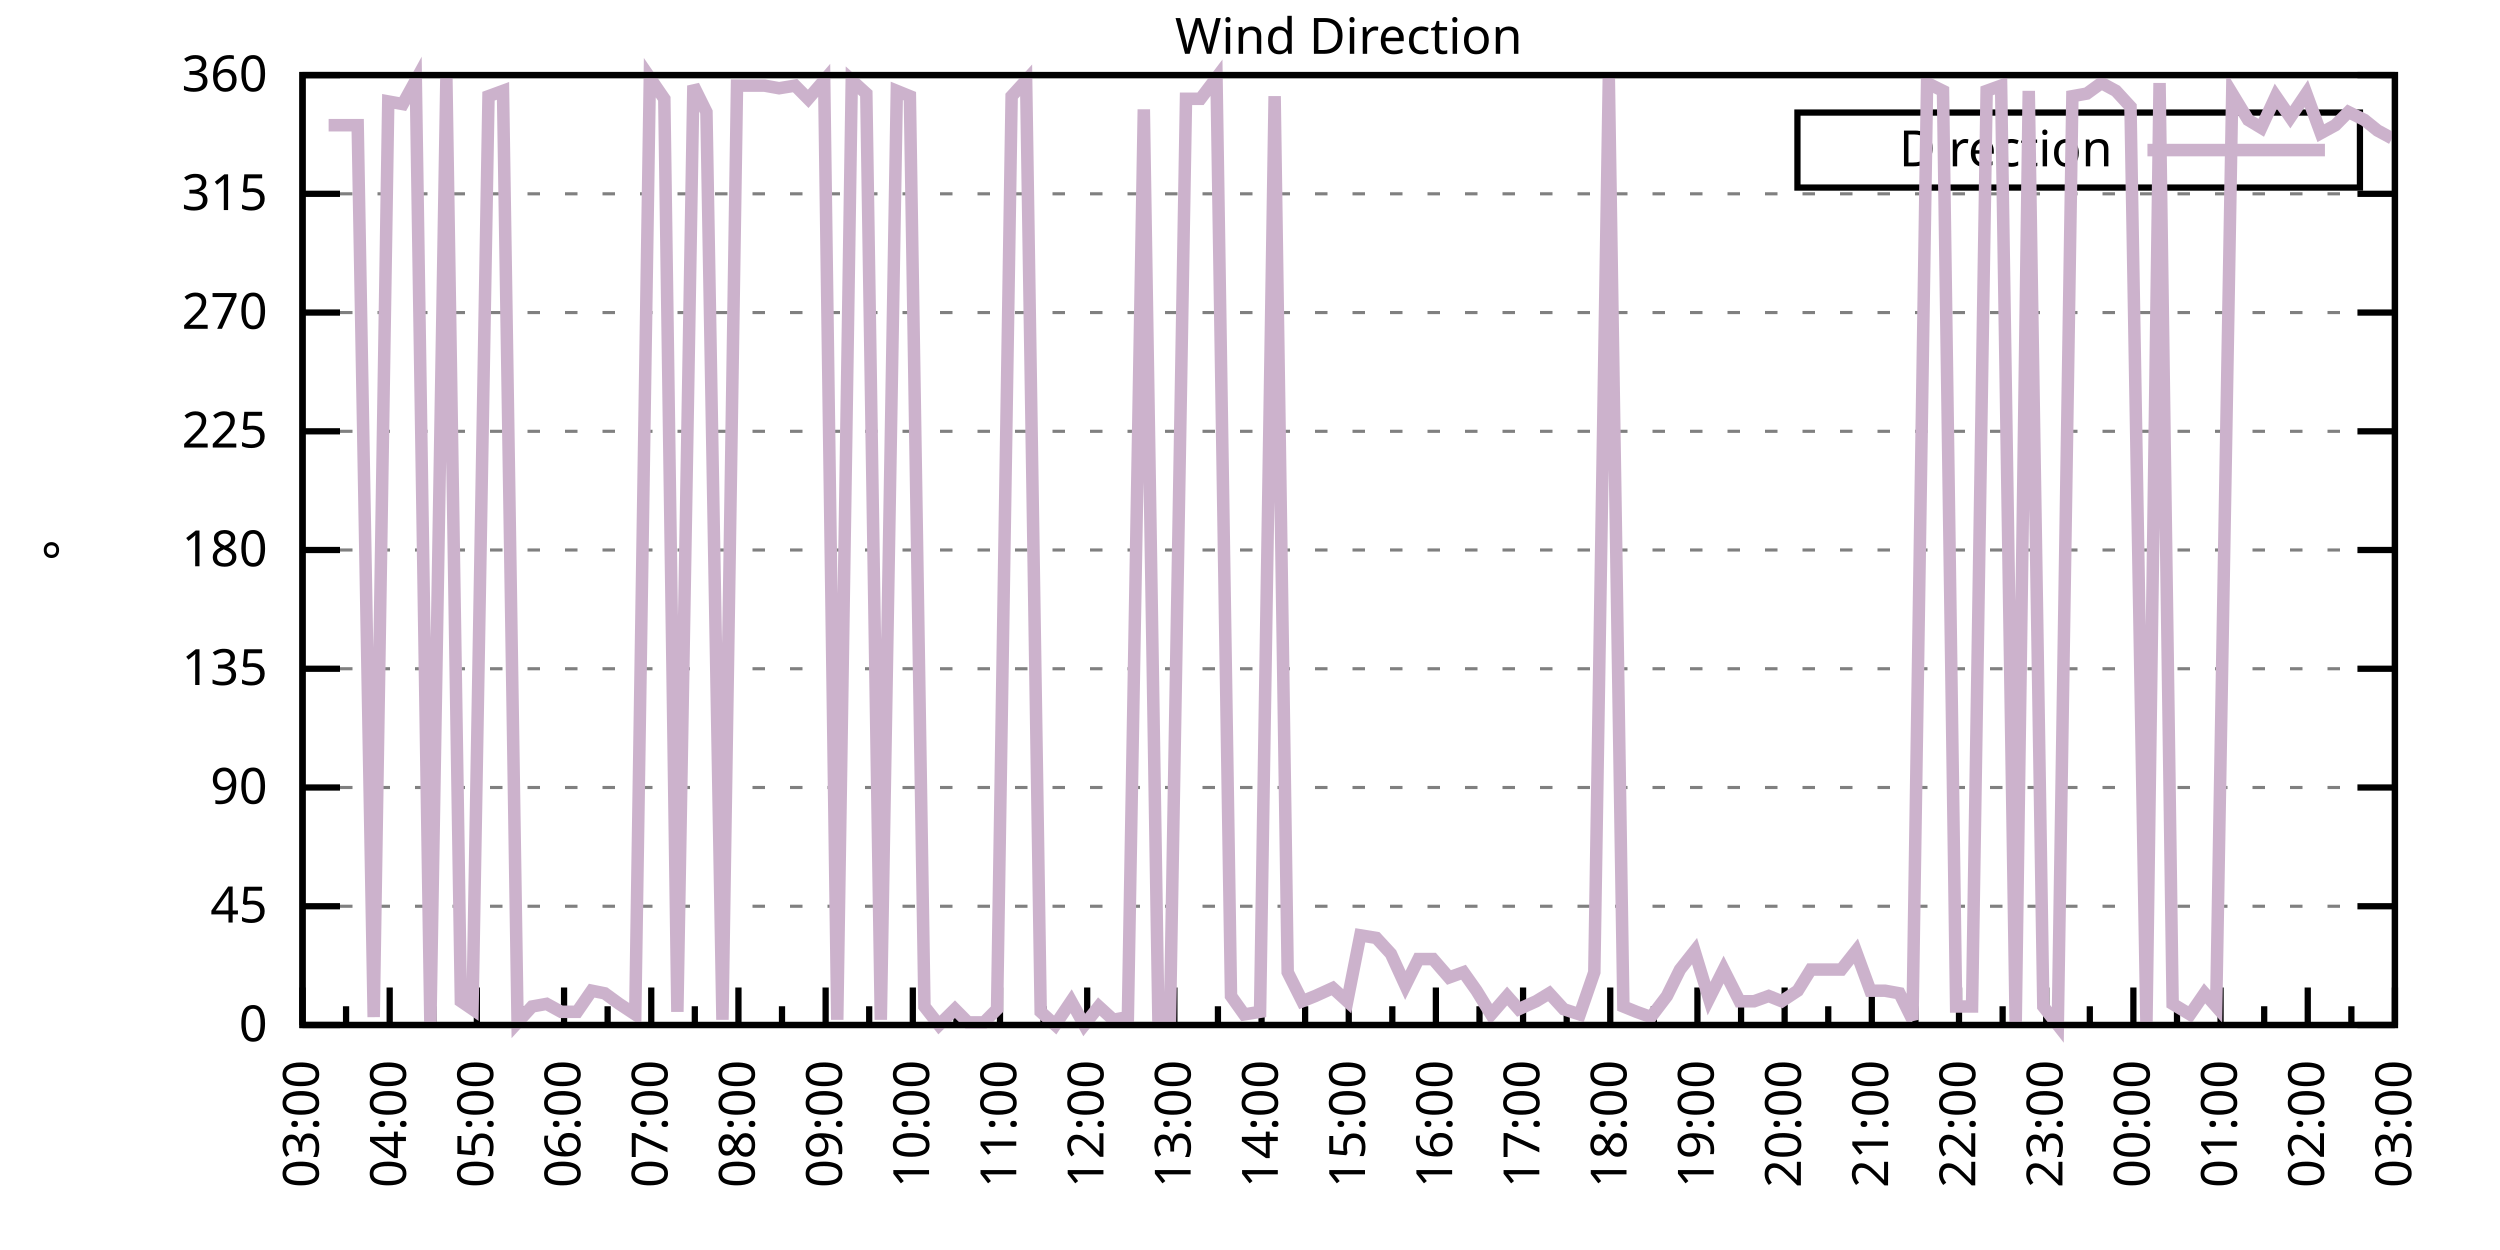
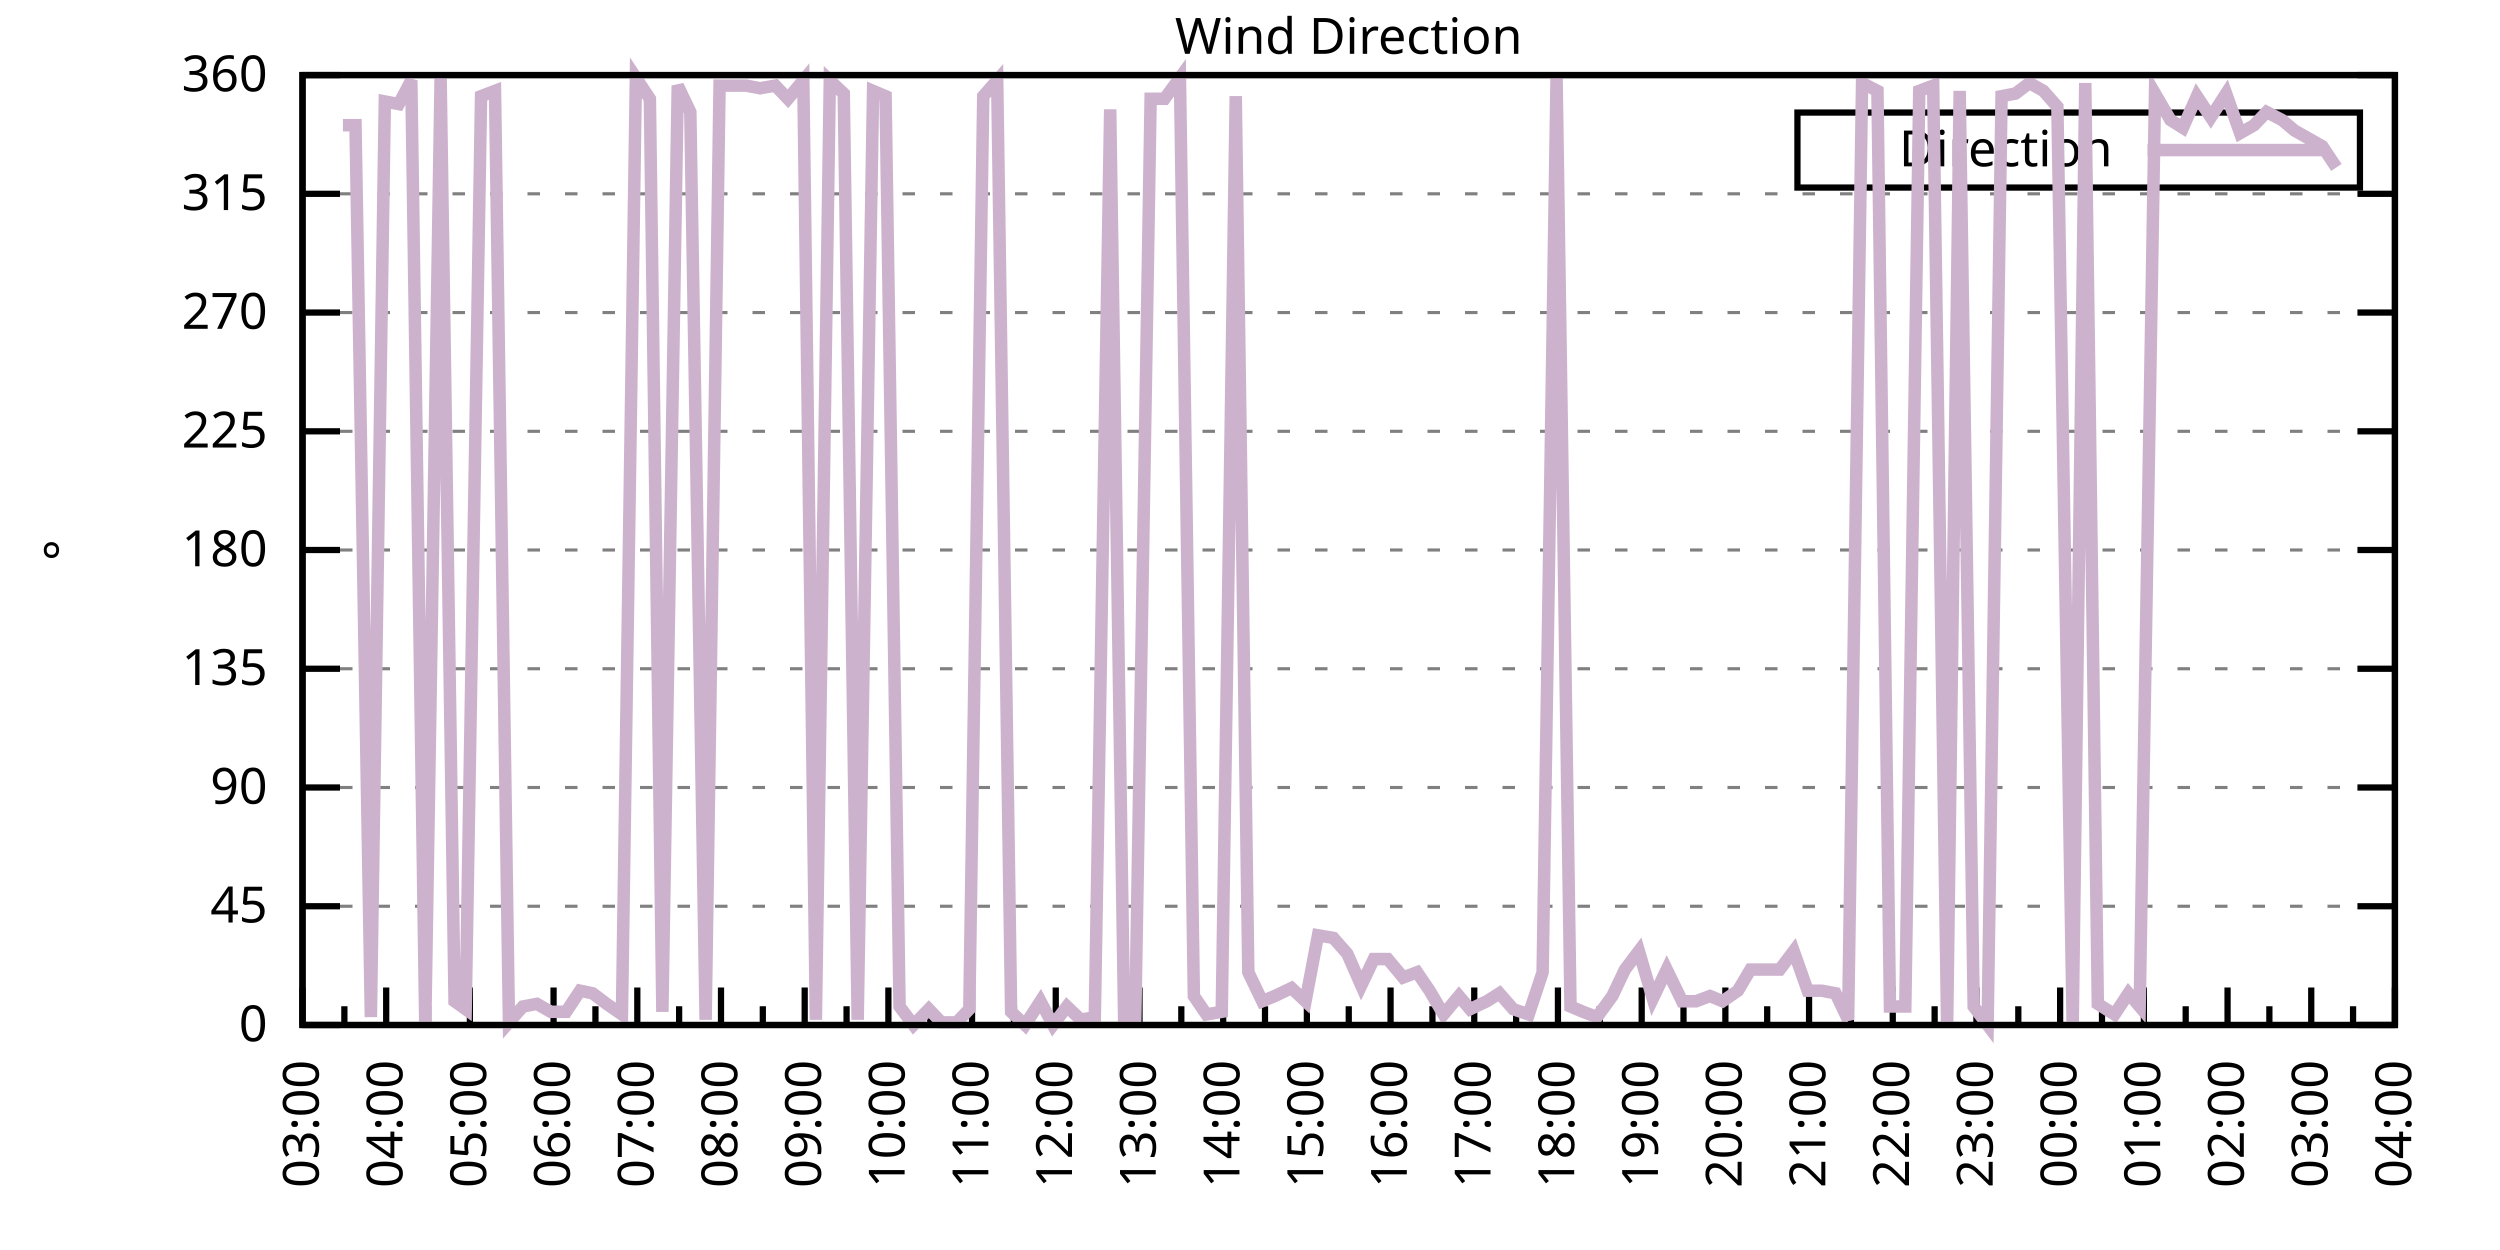
<svg xmlns="http://www.w3.org/2000/svg" xmlns:xlink="http://www.w3.org/1999/xlink" width="400" height="200" viewBox="0 0 400 200">
  <g id="gnuplot_canvas">
    <rect x="0" y="0" width="400" height="200" fill="none" />
    <defs>
      <circle id="gpDot" r="0.5" stroke-width="0.5" stroke="currentColor" />
      <path id="gpPt0" stroke-width="0.333" stroke="currentColor" d="M-1,0 h2 M0,-1 v2" />
      <path id="gpPt1" stroke-width="0.333" stroke="currentColor" d="M-1,-1 L1,1 M1,-1 L-1,1" />
      <path id="gpPt2" stroke-width="0.333" stroke="currentColor" d="M-1,0 L1,0 M0,-1 L0,1 M-1,-1 L1,1 M-1,1 L1,-1" />
      <rect id="gpPt3" stroke-width="0.333" stroke="currentColor" x="-1" y="-1" width="2" height="2" />
      <rect id="gpPt4" stroke-width="0.333" stroke="currentColor" fill="currentColor" x="-1" y="-1" width="2" height="2" />
      <circle id="gpPt5" stroke-width="0.333" stroke="currentColor" cx="0" cy="0" r="1" />
      <use xlink:href="#gpPt5" id="gpPt6" fill="currentColor" stroke="none" />
      <path id="gpPt7" stroke-width="0.333" stroke="currentColor" d="M0,-1.33 L-1.33,0.67 L1.33,0.67 z" />
      <use xlink:href="#gpPt7" id="gpPt8" fill="currentColor" stroke="none" />
      <use xlink:href="#gpPt7" id="gpPt9" stroke="currentColor" transform="rotate(180)" />
      <use xlink:href="#gpPt9" id="gpPt10" fill="currentColor" stroke="none" />
      <use xlink:href="#gpPt3" id="gpPt11" stroke="currentColor" transform="rotate(45)" />
      <use xlink:href="#gpPt11" id="gpPt12" fill="currentColor" stroke="none" />
      <path id="gpPt13" stroke-width="0.333" stroke="currentColor" d="M0,1.330 L1.265,0.411 L0.782,-1.067 L-0.782,-1.076 L-1.265,0.411 z" />
      <use xlink:href="#gpPt13" id="gpPt14" fill="currentColor" stroke="none" />
      <filter id="textbox" filterUnits="objectBoundingBox" x="0" y="0" height="1" width="1">
        <feFlood flood-color="white" flood-opacity="1" result="bgnd" />
        <feComposite in="SourceGraphic" in2="bgnd" operator="atop" />
      </filter>
      <filter id="greybox" filterUnits="objectBoundingBox" x="0" y="0" height="1" width="1">
        <feFlood flood-color="lightgrey" flood-opacity="1" result="grey" />
        <feComposite in="SourceGraphic" in2="grey" operator="atop" />
      </filter>
    </defs>
    <g fill="none" color="white" stroke="currentColor" stroke-width="1.00" stroke-linecap="butt" stroke-linejoin="miter">
</g>
    <g fill="none" color="black" stroke="currentColor" stroke-width="1.00" stroke-linecap="butt" stroke-linejoin="miter">
      <g stroke="none" shape-rendering="crispEdges">
        <polygon fill="rgb(255, 255, 255)" points="48.40,164.00 383.18,164.00 383.18,12.02 48.40,12.02 " />
      </g>
    </g>
    <g fill="none" color="black" stroke="currentColor" stroke-width="1.00" stroke-linecap="butt" stroke-linejoin="miter">
</g>
    <g fill="none" color="black" stroke="black" stroke-width="0.50" stroke-linecap="butt" stroke-linejoin="miter">
</g>
    <g fill="none" color="gray" stroke="currentColor" stroke-width="0.50" stroke-linecap="butt" stroke-linejoin="miter">
      <path stroke="gray" stroke-dasharray="2,4" class="gridline" d="M48.40,164.00 L383.19,164.00  " />
    </g>
    <g fill="none" color="gray" stroke="gray" stroke-width="1.00" stroke-linecap="butt" stroke-linejoin="miter">
</g>
    <g fill="none" color="black" stroke="currentColor" stroke-width="1.00" stroke-linecap="butt" stroke-linejoin="miter">
      <path stroke="black" d="M48.40,164.00 L54.40,164.00 M383.19,164.00 L377.19,164.00  " />
      <g transform="translate(42.80,166.60)" stroke="none" fill="black" font-family="Sans" font-size="8.00" text-anchor="end">
        <text>
          <tspan font-family="Sans"> 0</tspan>
        </text>
      </g>
    </g>
    <g fill="none" color="black" stroke="currentColor" stroke-width="1.00" stroke-linecap="butt" stroke-linejoin="miter">
</g>
    <g fill="none" color="black" stroke="black" stroke-width="0.50" stroke-linecap="butt" stroke-linejoin="miter">
</g>
    <g fill="none" color="gray" stroke="currentColor" stroke-width="0.50" stroke-linecap="butt" stroke-linejoin="miter">
      <path stroke="gray" stroke-dasharray="2,4" class="gridline" d="M48.40,145.00 L383.19,145.00  " />
    </g>
    <g fill="none" color="gray" stroke="gray" stroke-width="1.00" stroke-linecap="butt" stroke-linejoin="miter">
</g>
    <g fill="none" color="black" stroke="currentColor" stroke-width="1.00" stroke-linecap="butt" stroke-linejoin="miter">
      <path stroke="black" d="M48.40,145.00 L54.40,145.00 M383.19,145.00 L377.19,145.00  " />
      <g transform="translate(42.80,147.60)" stroke="none" fill="black" font-family="Sans" font-size="8.00" text-anchor="end">
        <text>
          <tspan font-family="Sans"> 45</tspan>
        </text>
      </g>
    </g>
    <g fill="none" color="black" stroke="currentColor" stroke-width="1.00" stroke-linecap="butt" stroke-linejoin="miter">
</g>
    <g fill="none" color="black" stroke="black" stroke-width="0.50" stroke-linecap="butt" stroke-linejoin="miter">
</g>
    <g fill="none" color="gray" stroke="currentColor" stroke-width="0.50" stroke-linecap="butt" stroke-linejoin="miter">
      <path stroke="gray" stroke-dasharray="2,4" class="gridline" d="M48.40,126.00 L383.19,126.00  " />
    </g>
    <g fill="none" color="gray" stroke="gray" stroke-width="1.00" stroke-linecap="butt" stroke-linejoin="miter">
</g>
    <g fill="none" color="black" stroke="currentColor" stroke-width="1.00" stroke-linecap="butt" stroke-linejoin="miter">
      <path stroke="black" d="M48.40,126.00 L54.40,126.00 M383.19,126.00 L377.19,126.00  " />
      <g transform="translate(42.80,128.60)" stroke="none" fill="black" font-family="Sans" font-size="8.00" text-anchor="end">
        <text>
          <tspan font-family="Sans"> 90</tspan>
        </text>
      </g>
    </g>
    <g fill="none" color="black" stroke="currentColor" stroke-width="1.00" stroke-linecap="butt" stroke-linejoin="miter">
</g>
    <g fill="none" color="black" stroke="black" stroke-width="0.50" stroke-linecap="butt" stroke-linejoin="miter">
</g>
    <g fill="none" color="gray" stroke="currentColor" stroke-width="0.50" stroke-linecap="butt" stroke-linejoin="miter">
      <path stroke="gray" stroke-dasharray="2,4" class="gridline" d="M48.40,107.00 L383.19,107.00  " />
    </g>
    <g fill="none" color="gray" stroke="gray" stroke-width="1.00" stroke-linecap="butt" stroke-linejoin="miter">
</g>
    <g fill="none" color="black" stroke="currentColor" stroke-width="1.00" stroke-linecap="butt" stroke-linejoin="miter">
      <path stroke="black" d="M48.40,107.00 L54.40,107.00 M383.19,107.00 L377.19,107.00  " />
      <g transform="translate(42.80,109.60)" stroke="none" fill="black" font-family="Sans" font-size="8.00" text-anchor="end">
        <text>
          <tspan font-family="Sans"> 135</tspan>
        </text>
      </g>
    </g>
    <g fill="none" color="black" stroke="currentColor" stroke-width="1.00" stroke-linecap="butt" stroke-linejoin="miter">
</g>
    <g fill="none" color="black" stroke="black" stroke-width="0.50" stroke-linecap="butt" stroke-linejoin="miter">
</g>
    <g fill="none" color="gray" stroke="currentColor" stroke-width="0.50" stroke-linecap="butt" stroke-linejoin="miter">
      <path stroke="gray" stroke-dasharray="2,4" class="gridline" d="M48.40,88.00 L383.19,88.00  " />
    </g>
    <g fill="none" color="gray" stroke="gray" stroke-width="1.00" stroke-linecap="butt" stroke-linejoin="miter">
</g>
    <g fill="none" color="black" stroke="currentColor" stroke-width="1.00" stroke-linecap="butt" stroke-linejoin="miter">
      <path stroke="black" d="M48.40,88.00 L54.40,88.00 M383.19,88.00 L377.19,88.00  " />
      <g transform="translate(42.80,90.60)" stroke="none" fill="black" font-family="Sans" font-size="8.00" text-anchor="end">
        <text>
          <tspan font-family="Sans"> 180</tspan>
        </text>
      </g>
    </g>
    <g fill="none" color="black" stroke="currentColor" stroke-width="1.00" stroke-linecap="butt" stroke-linejoin="miter">
</g>
    <g fill="none" color="black" stroke="black" stroke-width="0.50" stroke-linecap="butt" stroke-linejoin="miter">
</g>
    <g fill="none" color="gray" stroke="currentColor" stroke-width="0.50" stroke-linecap="butt" stroke-linejoin="miter">
      <path stroke="gray" stroke-dasharray="2,4" class="gridline" d="M48.40,69.01 L383.19,69.01  " />
    </g>
    <g fill="none" color="gray" stroke="gray" stroke-width="1.00" stroke-linecap="butt" stroke-linejoin="miter">
</g>
    <g fill="none" color="black" stroke="currentColor" stroke-width="1.00" stroke-linecap="butt" stroke-linejoin="miter">
      <path stroke="black" d="M48.40,69.01 L54.40,69.01 M383.19,69.01 L377.19,69.01  " />
      <g transform="translate(42.80,71.61)" stroke="none" fill="black" font-family="Sans" font-size="8.00" text-anchor="end">
        <text>
          <tspan font-family="Sans"> 225</tspan>
        </text>
      </g>
    </g>
    <g fill="none" color="black" stroke="currentColor" stroke-width="1.00" stroke-linecap="butt" stroke-linejoin="miter">
</g>
    <g fill="none" color="black" stroke="black" stroke-width="0.50" stroke-linecap="butt" stroke-linejoin="miter">
</g>
    <g fill="none" color="gray" stroke="currentColor" stroke-width="0.50" stroke-linecap="butt" stroke-linejoin="miter">
      <path stroke="gray" stroke-dasharray="2,4" class="gridline" d="M48.40,50.01 L383.19,50.01  " />
    </g>
    <g fill="none" color="gray" stroke="gray" stroke-width="1.00" stroke-linecap="butt" stroke-linejoin="miter">
</g>
    <g fill="none" color="black" stroke="currentColor" stroke-width="1.00" stroke-linecap="butt" stroke-linejoin="miter">
      <path stroke="black" d="M48.40,50.01 L54.40,50.01 M383.19,50.01 L377.19,50.01  " />
      <g transform="translate(42.80,52.61)" stroke="none" fill="black" font-family="Sans" font-size="8.00" text-anchor="end">
        <text>
          <tspan font-family="Sans"> 270</tspan>
        </text>
      </g>
    </g>
    <g fill="none" color="black" stroke="currentColor" stroke-width="1.00" stroke-linecap="butt" stroke-linejoin="miter">
</g>
    <g fill="none" color="black" stroke="black" stroke-width="0.50" stroke-linecap="butt" stroke-linejoin="miter">
</g>
    <g fill="none" color="gray" stroke="currentColor" stroke-width="0.50" stroke-linecap="butt" stroke-linejoin="miter">
      <path stroke="gray" stroke-dasharray="2,4" class="gridline" d="M48.40,31.01 L383.19,31.01  " />
    </g>
    <g fill="none" color="gray" stroke="gray" stroke-width="1.00" stroke-linecap="butt" stroke-linejoin="miter">
</g>
    <g fill="none" color="black" stroke="currentColor" stroke-width="1.00" stroke-linecap="butt" stroke-linejoin="miter">
      <path stroke="black" d="M48.40,31.01 L54.40,31.01 M383.19,31.01 L377.19,31.01  " />
      <g transform="translate(42.80,33.61)" stroke="none" fill="black" font-family="Sans" font-size="8.00" text-anchor="end">
        <text>
          <tspan font-family="Sans"> 315</tspan>
        </text>
      </g>
    </g>
    <g fill="none" color="black" stroke="currentColor" stroke-width="1.00" stroke-linecap="butt" stroke-linejoin="miter">
</g>
    <g fill="none" color="black" stroke="black" stroke-width="0.50" stroke-linecap="butt" stroke-linejoin="miter">
</g>
    <g fill="none" color="gray" stroke="currentColor" stroke-width="0.50" stroke-linecap="butt" stroke-linejoin="miter">
      <path stroke="gray" stroke-dasharray="2,4" class="gridline" d="M48.40,12.01 L383.19,12.01  " />
    </g>
    <g fill="none" color="gray" stroke="gray" stroke-width="1.00" stroke-linecap="butt" stroke-linejoin="miter">
</g>
    <g fill="none" color="black" stroke="currentColor" stroke-width="1.00" stroke-linecap="butt" stroke-linejoin="miter">
      <path stroke="black" d="M48.40,12.01 L54.40,12.01 M383.19,12.01 L377.19,12.01  " />
      <g transform="translate(42.80,14.61)" stroke="none" fill="black" font-family="Sans" font-size="8.00" text-anchor="end">
        <text>
          <tspan font-family="Sans"> 360</tspan>
        </text>
      </g>
    </g>
    <g fill="none" color="black" stroke="currentColor" stroke-width="1.00" stroke-linecap="butt" stroke-linejoin="miter">
      <path stroke="black" d="M48.40,164.00 L48.40,158.00  " />
      <g transform="translate(51.00,169.60) rotate(270)" stroke="none" fill="black" font-family="Sans" font-size="8.00" text-anchor="end">
        <text>
          <tspan font-family="Sans">03:00</tspan>
        </text>
      </g>
    </g>
    <g fill="none" color="black" stroke="currentColor" stroke-width="1.00" stroke-linecap="butt" stroke-linejoin="miter">
-       <path stroke="black" d="M55.37,164.00 L55.37,161.00 M62.35,164.00 L62.35,158.00  " />
-       <g transform="translate(64.95,169.60) rotate(270)" stroke="none" fill="black" font-family="Sans" font-size="8.00" text-anchor="end">
+       <path stroke="black" d="M55.10,164.00 L55.10,161.00 M61.79,164.00 L61.79,158.00  " />
+       <g transform="translate(64.39,169.60) rotate(270)" stroke="none" fill="black" font-family="Sans" font-size="8.00" text-anchor="end">
        <text>
          <tspan font-family="Sans">04:00</tspan>
        </text>
      </g>
    </g>
    <g fill="none" color="black" stroke="currentColor" stroke-width="1.00" stroke-linecap="butt" stroke-linejoin="miter">
-       <path stroke="black" d="M69.32,164.00 L69.32,161.00 M76.30,164.00 L76.30,158.00  " />
-       <g transform="translate(78.90,169.60) rotate(270)" stroke="none" fill="black" font-family="Sans" font-size="8.00" text-anchor="end">
+       <path stroke="black" d="M68.49,164.00 L68.49,161.00 M75.18,164.00 L75.18,158.00  " />
+       <g transform="translate(77.78,169.60) rotate(270)" stroke="none" fill="black" font-family="Sans" font-size="8.00" text-anchor="end">
        <text>
          <tspan font-family="Sans">05:00</tspan>
        </text>
      </g>
    </g>
    <g fill="none" color="black" stroke="currentColor" stroke-width="1.00" stroke-linecap="butt" stroke-linejoin="miter">
-       <path stroke="black" d="M83.27,164.00 L83.27,161.00 M90.25,164.00 L90.25,158.00  " />
-       <g transform="translate(92.85,169.60) rotate(270)" stroke="none" fill="black" font-family="Sans" font-size="8.00" text-anchor="end">
+       <path stroke="black" d="M81.88,164.00 L81.88,161.00 M88.57,164.00 L88.57,158.00  " />
+       <g transform="translate(91.17,169.60) rotate(270)" stroke="none" fill="black" font-family="Sans" font-size="8.00" text-anchor="end">
        <text>
          <tspan font-family="Sans">06:00</tspan>
        </text>
      </g>
    </g>
    <g fill="none" color="black" stroke="currentColor" stroke-width="1.00" stroke-linecap="butt" stroke-linejoin="miter">
-       <path stroke="black" d="M97.22,164.00 L97.22,161.00 M104.20,164.00 L104.20,158.00  " />
-       <g transform="translate(106.80,169.60) rotate(270)" stroke="none" fill="black" font-family="Sans" font-size="8.00" text-anchor="end">
+       <path stroke="black" d="M95.27,164.00 L95.27,161.00 M101.97,164.00 L101.97,158.00  " />
+       <g transform="translate(104.57,169.60) rotate(270)" stroke="none" fill="black" font-family="Sans" font-size="8.00" text-anchor="end">
        <text>
          <tspan font-family="Sans">07:00</tspan>
        </text>
      </g>
    </g>
    <g fill="none" color="black" stroke="currentColor" stroke-width="1.00" stroke-linecap="butt" stroke-linejoin="miter">
-       <path stroke="black" d="M111.17,164.00 L111.17,161.00 M118.15,164.00 L118.15,158.00  " />
-       <g transform="translate(120.75,169.60) rotate(270)" stroke="none" fill="black" font-family="Sans" font-size="8.00" text-anchor="end">
+       <path stroke="black" d="M108.66,164.00 L108.66,161.00 M115.36,164.00 L115.36,158.00  " />
+       <g transform="translate(117.96,169.60) rotate(270)" stroke="none" fill="black" font-family="Sans" font-size="8.00" text-anchor="end">
        <text>
          <tspan font-family="Sans">08:00</tspan>
        </text>
      </g>
    </g>
    <g fill="none" color="black" stroke="currentColor" stroke-width="1.00" stroke-linecap="butt" stroke-linejoin="miter">
-       <path stroke="black" d="M125.12,164.00 L125.12,161.00 M132.10,164.00 L132.10,158.00  " />
-       <g transform="translate(134.70,169.60) rotate(270)" stroke="none" fill="black" font-family="Sans" font-size="8.00" text-anchor="end">
+       <path stroke="black" d="M122.05,164.00 L122.05,161.00 M128.75,164.00 L128.75,158.00  " />
+       <g transform="translate(131.35,169.60) rotate(270)" stroke="none" fill="black" font-family="Sans" font-size="8.00" text-anchor="end">
        <text>
          <tspan font-family="Sans">09:00</tspan>
        </text>
      </g>
    </g>
    <g fill="none" color="black" stroke="currentColor" stroke-width="1.00" stroke-linecap="butt" stroke-linejoin="miter">
-       <path stroke="black" d="M139.07,164.00 L139.07,161.00 M146.05,164.00 L146.05,158.00  " />
-       <g transform="translate(148.65,169.60) rotate(270)" stroke="none" fill="black" font-family="Sans" font-size="8.00" text-anchor="end">
+       <path stroke="black" d="M135.45,164.00 L135.45,161.00 M142.14,164.00 L142.14,158.00  " />
+       <g transform="translate(144.74,169.60) rotate(270)" stroke="none" fill="black" font-family="Sans" font-size="8.00" text-anchor="end">
        <text>
          <tspan font-family="Sans">10:00</tspan>
        </text>
      </g>
    </g>
    <g fill="none" color="black" stroke="currentColor" stroke-width="1.00" stroke-linecap="butt" stroke-linejoin="miter">
-       <path stroke="black" d="M153.02,164.00 L153.02,161.00 M160.00,164.00 L160.00,158.00  " />
-       <g transform="translate(162.60,169.60) rotate(270)" stroke="none" fill="black" font-family="Sans" font-size="8.00" text-anchor="end">
+       <path stroke="black" d="M148.84,164.00 L148.84,161.00 M155.53,164.00 L155.53,158.00  " />
+       <g transform="translate(158.13,169.60) rotate(270)" stroke="none" fill="black" font-family="Sans" font-size="8.00" text-anchor="end">
        <text>
          <tspan font-family="Sans">11:00</tspan>
        </text>
      </g>
    </g>
    <g fill="none" color="black" stroke="currentColor" stroke-width="1.00" stroke-linecap="butt" stroke-linejoin="miter">
-       <path stroke="black" d="M166.97,164.00 L166.97,161.00 M173.95,164.00 L173.95,158.00  " />
-       <g transform="translate(176.55,169.60) rotate(270)" stroke="none" fill="black" font-family="Sans" font-size="8.00" text-anchor="end">
+       <path stroke="black" d="M162.23,164.00 L162.23,161.00 M168.92,164.00 L168.92,158.00  " />
+       <g transform="translate(171.52,169.60) rotate(270)" stroke="none" fill="black" font-family="Sans" font-size="8.00" text-anchor="end">
        <text>
          <tspan font-family="Sans">12:00</tspan>
        </text>
      </g>
    </g>
    <g fill="none" color="black" stroke="currentColor" stroke-width="1.00" stroke-linecap="butt" stroke-linejoin="miter">
-       <path stroke="black" d="M180.92,164.00 L180.92,161.00 M187.90,164.00 L187.90,158.00  " />
-       <g transform="translate(190.50,169.60) rotate(270)" stroke="none" fill="black" font-family="Sans" font-size="8.00" text-anchor="end">
+       <path stroke="black" d="M175.62,164.00 L175.62,161.00 M182.32,164.00 L182.32,158.00  " />
+       <g transform="translate(184.92,169.60) rotate(270)" stroke="none" fill="black" font-family="Sans" font-size="8.00" text-anchor="end">
        <text>
          <tspan font-family="Sans">13:00</tspan>
        </text>
      </g>
    </g>
    <g fill="none" color="black" stroke="currentColor" stroke-width="1.00" stroke-linecap="butt" stroke-linejoin="miter">
-       <path stroke="black" d="M194.87,164.00 L194.87,161.00 M201.85,164.00 L201.85,158.00  " />
-       <g transform="translate(204.45,169.60) rotate(270)" stroke="none" fill="black" font-family="Sans" font-size="8.00" text-anchor="end">
+       <path stroke="black" d="M189.01,164.00 L189.01,161.00 M195.71,164.00 L195.71,158.00  " />
+       <g transform="translate(198.31,169.60) rotate(270)" stroke="none" fill="black" font-family="Sans" font-size="8.00" text-anchor="end">
        <text>
          <tspan font-family="Sans">14:00</tspan>
        </text>
      </g>
    </g>
    <g fill="none" color="black" stroke="currentColor" stroke-width="1.00" stroke-linecap="butt" stroke-linejoin="miter">
-       <path stroke="black" d="M208.82,164.00 L208.82,161.00 M215.80,164.00 L215.80,158.00  " />
-       <g transform="translate(218.40,169.60) rotate(270)" stroke="none" fill="black" font-family="Sans" font-size="8.00" text-anchor="end">
+       <path stroke="black" d="M202.40,164.00 L202.40,161.00 M209.10,164.00 L209.10,158.00  " />
+       <g transform="translate(211.70,169.60) rotate(270)" stroke="none" fill="black" font-family="Sans" font-size="8.00" text-anchor="end">
        <text>
          <tspan font-family="Sans">15:00</tspan>
        </text>
      </g>
    </g>
    <g fill="none" color="black" stroke="currentColor" stroke-width="1.00" stroke-linecap="butt" stroke-linejoin="miter">
-       <path stroke="black" d="M222.77,164.00 L222.77,161.00 M229.74,164.00 L229.74,158.00  " />
-       <g transform="translate(232.34,169.60) rotate(270)" stroke="none" fill="black" font-family="Sans" font-size="8.00" text-anchor="end">
+       <path stroke="black" d="M215.80,164.00 L215.80,161.00 M222.49,164.00 L222.49,158.00  " />
+       <g transform="translate(225.09,169.60) rotate(270)" stroke="none" fill="black" font-family="Sans" font-size="8.00" text-anchor="end">
        <text>
          <tspan font-family="Sans">16:00</tspan>
        </text>
      </g>
    </g>
    <g fill="none" color="black" stroke="currentColor" stroke-width="1.00" stroke-linecap="butt" stroke-linejoin="miter">
-       <path stroke="black" d="M236.72,164.00 L236.72,161.00 M243.69,164.00 L243.69,158.00  " />
-       <g transform="translate(246.29,169.60) rotate(270)" stroke="none" fill="black" font-family="Sans" font-size="8.00" text-anchor="end">
+       <path stroke="black" d="M229.19,164.00 L229.19,161.00 M235.88,164.00 L235.88,158.00  " />
+       <g transform="translate(238.48,169.60) rotate(270)" stroke="none" fill="black" font-family="Sans" font-size="8.00" text-anchor="end">
        <text>
          <tspan font-family="Sans">17:00</tspan>
        </text>
      </g>
    </g>
    <g fill="none" color="black" stroke="currentColor" stroke-width="1.00" stroke-linecap="butt" stroke-linejoin="miter">
-       <path stroke="black" d="M250.67,164.00 L250.67,161.00 M257.64,164.00 L257.64,158.00  " />
-       <g transform="translate(260.24,169.60) rotate(270)" stroke="none" fill="black" font-family="Sans" font-size="8.00" text-anchor="end">
+       <path stroke="black" d="M242.58,164.00 L242.58,161.00 M249.27,164.00 L249.27,158.00  " />
+       <g transform="translate(251.87,169.60) rotate(270)" stroke="none" fill="black" font-family="Sans" font-size="8.00" text-anchor="end">
        <text>
          <tspan font-family="Sans">18:00</tspan>
        </text>
      </g>
    </g>
    <g fill="none" color="black" stroke="currentColor" stroke-width="1.00" stroke-linecap="butt" stroke-linejoin="miter">
-       <path stroke="black" d="M264.62,164.00 L264.62,161.00 M271.59,164.00 L271.59,158.00  " />
-       <g transform="translate(274.19,169.60) rotate(270)" stroke="none" fill="black" font-family="Sans" font-size="8.00" text-anchor="end">
+       <path stroke="black" d="M255.97,164.00 L255.97,161.00 M262.67,164.00 L262.67,158.00  " />
+       <g transform="translate(265.27,169.60) rotate(270)" stroke="none" fill="black" font-family="Sans" font-size="8.00" text-anchor="end">
        <text>
          <tspan font-family="Sans">19:00</tspan>
        </text>
      </g>
    </g>
    <g fill="none" color="black" stroke="currentColor" stroke-width="1.00" stroke-linecap="butt" stroke-linejoin="miter">
-       <path stroke="black" d="M278.57,164.00 L278.57,161.00 M285.54,164.00 L285.54,158.00  " />
-       <g transform="translate(288.14,169.60) rotate(270)" stroke="none" fill="black" font-family="Sans" font-size="8.00" text-anchor="end">
+       <path stroke="black" d="M269.36,164.00 L269.36,161.00 M276.06,164.00 L276.06,158.00  " />
+       <g transform="translate(278.66,169.60) rotate(270)" stroke="none" fill="black" font-family="Sans" font-size="8.00" text-anchor="end">
        <text>
          <tspan font-family="Sans">20:00</tspan>
        </text>
      </g>
    </g>
    <g fill="none" color="black" stroke="currentColor" stroke-width="1.00" stroke-linecap="butt" stroke-linejoin="miter">
-       <path stroke="black" d="M292.52,164.00 L292.52,161.00 M299.49,164.00 L299.49,158.00  " />
-       <g transform="translate(302.09,169.60) rotate(270)" stroke="none" fill="black" font-family="Sans" font-size="8.00" text-anchor="end">
+       <path stroke="black" d="M282.75,164.00 L282.75,161.00 M289.45,164.00 L289.45,158.00  " />
+       <g transform="translate(292.05,169.60) rotate(270)" stroke="none" fill="black" font-family="Sans" font-size="8.00" text-anchor="end">
        <text>
          <tspan font-family="Sans">21:00</tspan>
        </text>
      </g>
    </g>
    <g fill="none" color="black" stroke="currentColor" stroke-width="1.00" stroke-linecap="butt" stroke-linejoin="miter">
-       <path stroke="black" d="M306.47,164.00 L306.47,161.00 M313.44,164.00 L313.44,158.00  " />
-       <g transform="translate(316.04,169.60) rotate(270)" stroke="none" fill="black" font-family="Sans" font-size="8.00" text-anchor="end">
+       <path stroke="black" d="M296.14,164.00 L296.14,161.00 M302.84,164.00 L302.84,158.00  " />
+       <g transform="translate(305.44,169.60) rotate(270)" stroke="none" fill="black" font-family="Sans" font-size="8.00" text-anchor="end">
        <text>
          <tspan font-family="Sans">22:00</tspan>
        </text>
      </g>
    </g>
    <g fill="none" color="black" stroke="currentColor" stroke-width="1.00" stroke-linecap="butt" stroke-linejoin="miter">
-       <path stroke="black" d="M320.42,164.00 L320.42,161.00 M327.39,164.00 L327.39,158.00  " />
-       <g transform="translate(329.99,169.60) rotate(270)" stroke="none" fill="black" font-family="Sans" font-size="8.00" text-anchor="end">
+       <path stroke="black" d="M309.54,164.00 L309.54,161.00 M316.23,164.00 L316.23,158.00  " />
+       <g transform="translate(318.83,169.60) rotate(270)" stroke="none" fill="black" font-family="Sans" font-size="8.00" text-anchor="end">
        <text>
          <tspan font-family="Sans">23:00</tspan>
        </text>
      </g>
    </g>
    <g fill="none" color="black" stroke="currentColor" stroke-width="1.00" stroke-linecap="butt" stroke-linejoin="miter">
-       <path stroke="black" d="M334.37,164.00 L334.37,161.00 M341.34,164.00 L341.34,158.00  " />
-       <g transform="translate(343.94,169.60) rotate(270)" stroke="none" fill="black" font-family="Sans" font-size="8.00" text-anchor="end">
+       <path stroke="black" d="M322.93,164.00 L322.93,161.00 M329.62,164.00 L329.62,158.00  " />
+       <g transform="translate(332.22,169.60) rotate(270)" stroke="none" fill="black" font-family="Sans" font-size="8.00" text-anchor="end">
        <text>
          <tspan font-family="Sans">00:00</tspan>
        </text>
      </g>
    </g>
    <g fill="none" color="black" stroke="currentColor" stroke-width="1.00" stroke-linecap="butt" stroke-linejoin="miter">
-       <path stroke="black" d="M348.32,164.00 L348.32,161.00 M355.29,164.00 L355.29,158.00  " />
-       <g transform="translate(357.89,169.60) rotate(270)" stroke="none" fill="black" font-family="Sans" font-size="8.00" text-anchor="end">
+       <path stroke="black" d="M336.32,164.00 L336.32,161.00 M343.02,164.00 L343.02,158.00  " />
+       <g transform="translate(345.62,169.60) rotate(270)" stroke="none" fill="black" font-family="Sans" font-size="8.00" text-anchor="end">
        <text>
          <tspan font-family="Sans">01:00</tspan>
        </text>
      </g>
    </g>
    <g fill="none" color="black" stroke="currentColor" stroke-width="1.00" stroke-linecap="butt" stroke-linejoin="miter">
-       <path stroke="black" d="M362.27,164.00 L362.27,161.00 M369.24,164.00 L369.24,158.00  " />
-       <g transform="translate(371.84,169.60) rotate(270)" stroke="none" fill="black" font-family="Sans" font-size="8.00" text-anchor="end">
+       <path stroke="black" d="M349.71,164.00 L349.71,161.00 M356.41,164.00 L356.41,158.00  " />
+       <g transform="translate(359.01,169.60) rotate(270)" stroke="none" fill="black" font-family="Sans" font-size="8.00" text-anchor="end">
        <text>
          <tspan font-family="Sans">02:00</tspan>
        </text>
      </g>
    </g>
    <g fill="none" color="black" stroke="currentColor" stroke-width="1.00" stroke-linecap="butt" stroke-linejoin="miter">
-       <path stroke="black" d="M376.22,164.00 L376.22,161.00 M383.19,164.00 L383.19,158.00  " />
+       <path stroke="black" d="M363.10,164.00 L363.10,161.00 M369.80,164.00 L369.80,158.00  " />
+       <g transform="translate(372.40,169.60) rotate(270)" stroke="none" fill="black" font-family="Sans" font-size="8.00" text-anchor="end">
+         <text>
+           <tspan font-family="Sans">03:00</tspan>
+         </text>
+       </g>
+     </g>
+     <g fill="none" color="black" stroke="currentColor" stroke-width="1.00" stroke-linecap="butt" stroke-linejoin="miter">
+       <path stroke="black" d="M376.49,164.00 L376.49,161.00 M383.19,164.00 L383.19,158.00  " />
      <g transform="translate(385.79,169.60) rotate(270)" stroke="none" fill="black" font-family="Sans" font-size="8.00" text-anchor="end">
        <text>
-           <tspan font-family="Sans">03:00</tspan>
+           <tspan font-family="Sans">04:00</tspan>
        </text>
      </g>
    </g>
    <g fill="none" color="black" stroke="currentColor" stroke-width="1.00" stroke-linecap="butt" stroke-linejoin="miter">
</g>
    <g fill="none" color="black" stroke="currentColor" stroke-width="1.00" stroke-linecap="butt" stroke-linejoin="miter">
      <path stroke="black" d="M48.40,12.01 L48.40,164.00 L383.19,164.00 L383.19,12.01 L48.40,12.01 Z  " />
    </g>
    <g fill="none" color="black" stroke="currentColor" stroke-width="1.00" stroke-linecap="butt" stroke-linejoin="miter">
      <g transform="translate(12.80,88.01) rotate(270)" stroke="none" fill="black" font-family="Sans" font-size="8.00" text-anchor="middle">
        <text>
          <tspan font-family="Sans">°</tspan>
        </text>
      </g>
    </g>
    <g fill="none" color="black" stroke="currentColor" stroke-width="1.00" stroke-linecap="butt" stroke-linejoin="miter">
</g>
    <g fill="none" color="black" stroke="currentColor" stroke-width="1.00" stroke-linecap="butt" stroke-linejoin="miter">
      <path stroke="black" d="M287.59,30.01 L287.59,18.01 L377.59,18.01 L377.59,30.01 L287.59,30.01 Z  " />
    </g>
    <g id="Wind_direction_plot_1">
      <g fill="none" color="white" stroke="black" stroke-width="2.00" stroke-linecap="butt" stroke-linejoin="miter">
</g>
      <g fill="none" color="black" stroke="currentColor" stroke-width="2.00" stroke-linecap="butt" stroke-linejoin="miter">
        <g transform="translate(337.99,26.61)" stroke="none" fill="black" font-family="Sans" font-size="8.00" text-anchor="end">
          <text>
            <tspan font-family="Sans">Direction</tspan>
          </text>
        </g>
      </g>
      <g fill="none" color="black" stroke="currentColor" stroke-width="2.00" stroke-linecap="butt" stroke-linejoin="miter">
-         <path stroke="rgb(204, 178, 204)" d="M343.59,24.01 L371.99,24.01 M52.58,20.03 L55.14,20.03 L57.23,20.03 L59.79,162.73 L62.12,16.23 L64.44,16.65   L66.53,12.85 L68.86,164.00 L71.42,12.43 L73.74,160.20 L75.60,161.47 L78.16,15.39 L80.48,14.54 L82.81,163.58   L85.13,161.04 L87.46,160.62 L89.78,161.89 L92.34,161.89 L94.67,158.51 L96.76,158.93 L99.08,160.62 L101.64,162.31   L103.97,12.43 L106.29,15.81 L108.38,161.89 L110.94,13.70 L113.03,17.92 L115.59,163.16 L117.92,13.70 L120.01,13.70   L122.33,13.70 L124.66,14.12 L127.22,13.70 L129.31,15.81 L131.87,12.85 L133.96,163.16 L136.28,12.85 L138.61,14.97   L140.93,163.16 L143.49,14.54 L145.58,15.39 L147.91,161.04 L150.23,164.00 L152.79,161.47 L154.88,163.58 L157.44,163.58   L159.53,161.47 L161.86,15.39 L164.18,12.85 L166.51,161.89 L168.83,164.00 L171.39,160.20 L173.48,164.00 L175.81,161.04   L178.13,163.16 L180.46,162.73 L183.01,17.50 L185.34,163.16 L187.20,162.73 L189.76,15.81 L192.08,15.81 L194.64,12.43   L196.96,159.36 L199.06,162.31 L201.61,161.89 L203.94,15.39 L206.03,155.56 L208.36,160.20 L210.45,159.36 L213.24,158.09   L215.56,160.20 L217.65,149.65 L220.21,150.07 L222.54,152.60 L224.86,157.67 L226.95,153.45 L229.28,153.45 L231.84,156.40   L234.16,155.56 L236.25,158.51 L238.58,162.31 L241.14,159.36 L243.00,161.47 L245.79,160.20 L247.88,158.93 L250.20,161.47   L252.76,162.31 L255.09,155.56 L257.41,12.43 L259.74,161.04 L261.83,161.89 L264.15,162.73 L266.71,159.36 L268.80,155.13   L271.13,152.18 L273.45,159.78 L275.78,155.13 L278.34,160.20 L280.66,160.20 L282.99,159.36 L285.08,160.20 L287.64,158.51   L289.73,155.13 L292.29,155.13 L294.61,155.13 L296.94,152.18 L299.26,158.51 L301.58,158.51 L303.91,158.93 L306.00,163.16   L308.33,13.28 L310.88,14.54 L312.98,161.04 L315.53,161.04 L317.86,14.54 L320.18,13.70 L322.51,164.00 L324.60,14.54   L326.93,161.04 L329.25,164.00 L331.58,15.39 L333.90,14.97 L336.23,13.28 L338.55,14.54 L340.88,17.08 L343.43,164.00   L345.53,13.28 L347.62,160.62 L350.41,162.31 L352.73,158.93 L354.59,161.04 L357.15,14.97 L359.71,19.19 L361.80,20.45   L364.13,15.39 L366.45,18.77 L369.01,14.97 L371.33,21.30 L373.66,20.03 L375.75,17.92 L378.31,19.19 L380.40,20.88   L382.73,22.14  " />
+         <path stroke="rgb(204, 178, 204)" d="M343.59,24.01 L371.99,24.01 M54.87,20.03 L56.88,20.03 L59.34,162.73 L61.57,16.23 L63.80,16.65 L65.81,12.85   L68.04,164.00 L70.50,12.43 L72.73,160.20 L74.51,161.47 L76.97,15.39 L79.20,14.54 L81.43,163.58 L83.66,161.04   L85.90,160.62 L88.13,161.89 L90.58,161.89 L92.82,158.51 L94.82,158.93 L97.06,160.62 L99.51,162.31 L101.74,12.43   L103.98,15.81 L105.98,161.89 L108.44,13.70 L110.45,17.92 L112.90,163.16 L115.13,13.70 L117.14,13.70 L119.38,13.70   L121.61,14.12 L124.06,13.70 L126.07,15.81 L128.53,12.85 L130.54,163.16 L132.77,12.85 L135.00,14.97 L137.23,163.16   L139.69,14.54 L141.69,15.39 L143.93,161.04 L146.16,164.00 L148.61,161.47 L150.62,163.58 L153.08,163.58 L155.09,161.47   L157.32,15.39 L159.55,12.85 L161.78,161.89 L164.01,164.00 L166.47,160.20 L168.48,164.00 L170.71,161.04 L172.94,163.16   L175.17,162.73 L177.63,17.50 L179.86,163.16 L181.65,162.73 L184.10,15.81 L186.33,15.81 L188.79,12.43 L191.02,159.36   L193.03,162.31 L195.48,161.89 L197.72,15.39 L199.73,155.56 L201.96,160.20 L203.97,159.36 L206.64,158.09 L208.88,160.20   L210.88,149.65 L213.34,150.07 L215.57,152.60 L217.80,157.67 L219.81,153.45 L222.04,153.45 L224.50,156.40 L226.73,155.56   L228.74,158.51 L230.97,162.31 L233.43,159.36 L235.21,161.47 L237.89,160.20 L239.90,158.93 L242.13,161.47 L244.59,162.31   L246.82,155.56 L249.05,12.43 L251.28,161.04 L253.29,161.89 L255.52,162.73 L257.98,159.36 L259.99,155.13 L262.22,152.18   L264.45,159.78 L266.68,155.13 L269.14,160.20 L271.37,160.20 L273.60,159.36 L275.61,160.20 L278.07,158.51 L280.07,155.13   L282.53,155.13 L284.76,155.13 L286.99,152.18 L289.23,158.51 L291.46,158.51 L293.69,158.93 L295.70,163.16 L297.93,13.28   L300.39,14.54 L302.39,161.04 L304.85,161.04 L307.08,14.54 L309.31,13.70 L311.54,164.00 L313.55,14.54 L315.79,161.04   L318.02,164.00 L320.25,15.39 L322.48,14.97 L324.71,13.28 L326.95,14.54 L329.18,17.08 L331.63,164.00 L333.64,13.28   L335.65,160.62 L338.33,162.31 L340.56,158.93 L342.35,161.04 L344.80,14.97 L347.26,19.19 L349.26,20.45 L351.50,15.39   L353.73,18.77 L356.18,14.97 L358.42,21.30 L360.65,20.03 L362.66,17.92 L365.11,19.19 L367.12,20.88 L369.35,22.14   L371.58,23.41 L373.82,26.79  " />
      </g>
    </g>
    <g fill="none" color="black" stroke="currentColor" stroke-width="2.00" stroke-linecap="butt" stroke-linejoin="miter">
</g>
    <g fill="none" color="black" stroke="black" stroke-width="1.00" stroke-linecap="butt" stroke-linejoin="miter">
</g>
    <g fill="none" color="black" stroke="currentColor" stroke-width="1.00" stroke-linecap="butt" stroke-linejoin="miter">
      <path stroke="black" d="M48.40,12.01 L48.40,164.00 L383.19,164.00 L383.19,12.01 L48.40,12.01 Z  " />
    </g>
    <g fill="none" color="black" stroke="currentColor" stroke-width="1.00" stroke-linecap="butt" stroke-linejoin="miter">
      <g transform="translate(215.79,8.61)" stroke="none" fill="black" font-family="Sans" font-size="8.00" text-anchor="middle">
        <text>
          <tspan font-family="Sans">Wind Direction</tspan>
        </text>
      </g>
    </g>
    <g fill="none" color="black" stroke="currentColor" stroke-width="1.00" stroke-linecap="butt" stroke-linejoin="miter">
</g>
  </g>
</svg>
